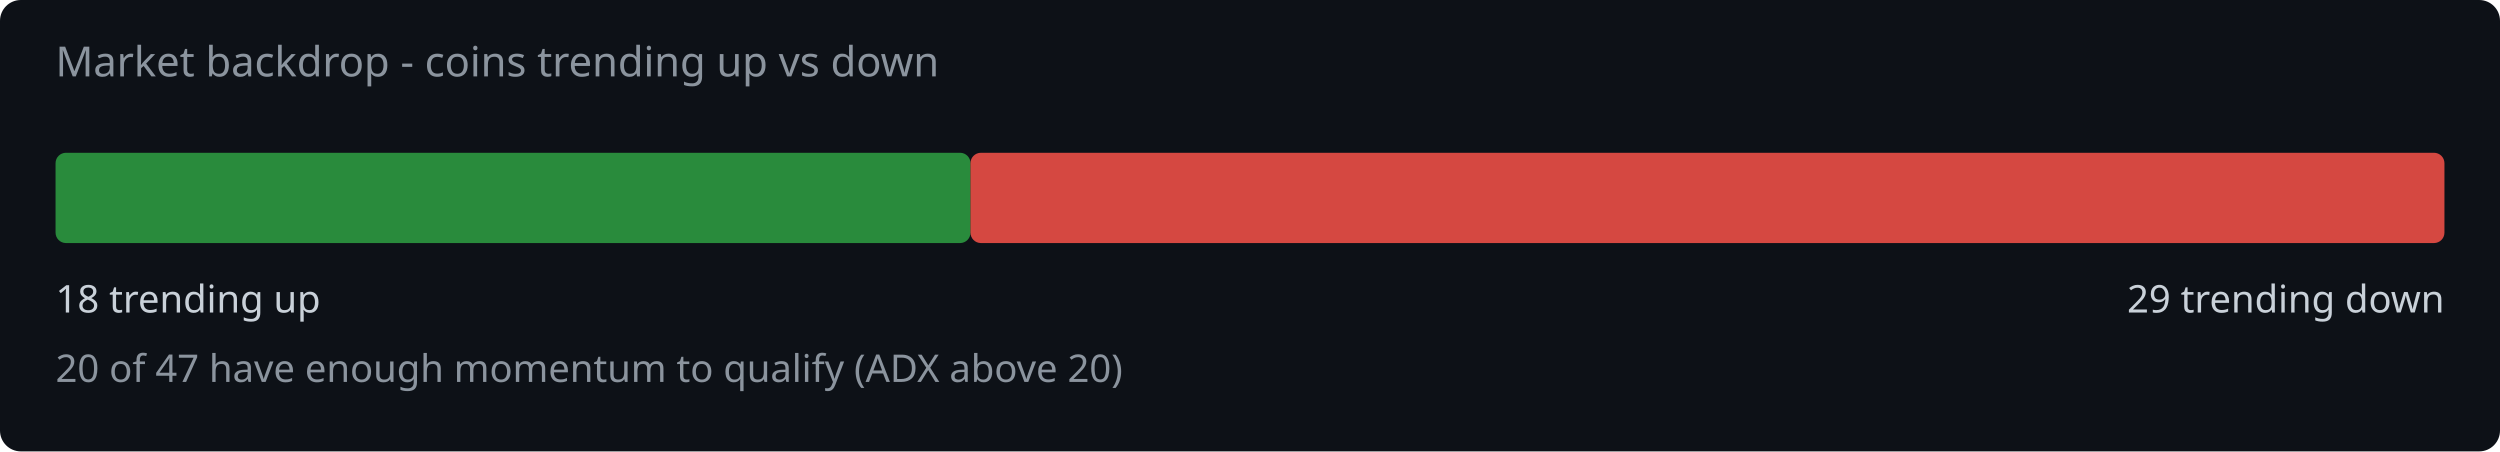
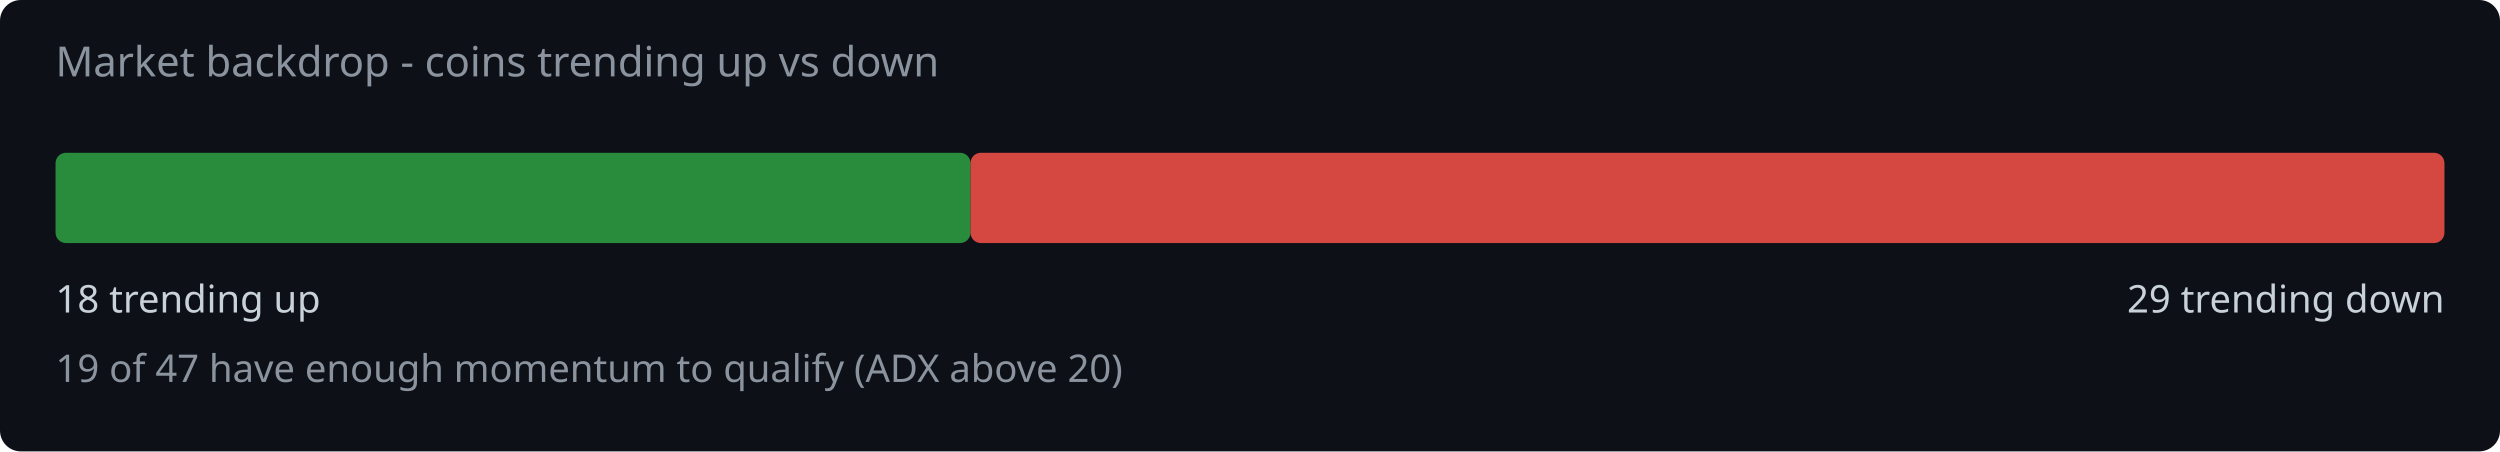
<svg xmlns="http://www.w3.org/2000/svg" width="720" height="130" viewBox="0 0 720 130">
  <rect width="720" height="130" fill="#0d1117" rx="6" />
  <text x="16" y="22" fill="#8b949e" font-family="system-ui,sans-serif" font-size="12">Market backdrop - coins trending up vs down</text>
  <rect x="16" y="44" width="263.5" height="26" rx="3" fill="#2ea043" opacity="0.85" />
  <rect x="279.5" y="44" width="424.5" height="26" rx="3" fill="#f85149" opacity="0.85" />
  <text x="16" y="90" fill="#c9d1d9" font-family="system-ui,sans-serif" font-size="11">18 trending up</text>
  <text x="704" y="90" fill="#c9d1d9" font-family="system-ui,sans-serif" font-size="11" text-anchor="end">29 trending down</text>
-   <text x="16" y="110" fill="#8b949e" font-family="system-ui,sans-serif" font-size="11">20 of 47 have enough momentum to qualify (ADX above 20)</text>
+   <text x="16" y="110" fill="#8b949e" font-family="system-ui,sans-serif" font-size="11">19 of 47 have enough momentum to qualify (ADX above 20)</text>
</svg>
